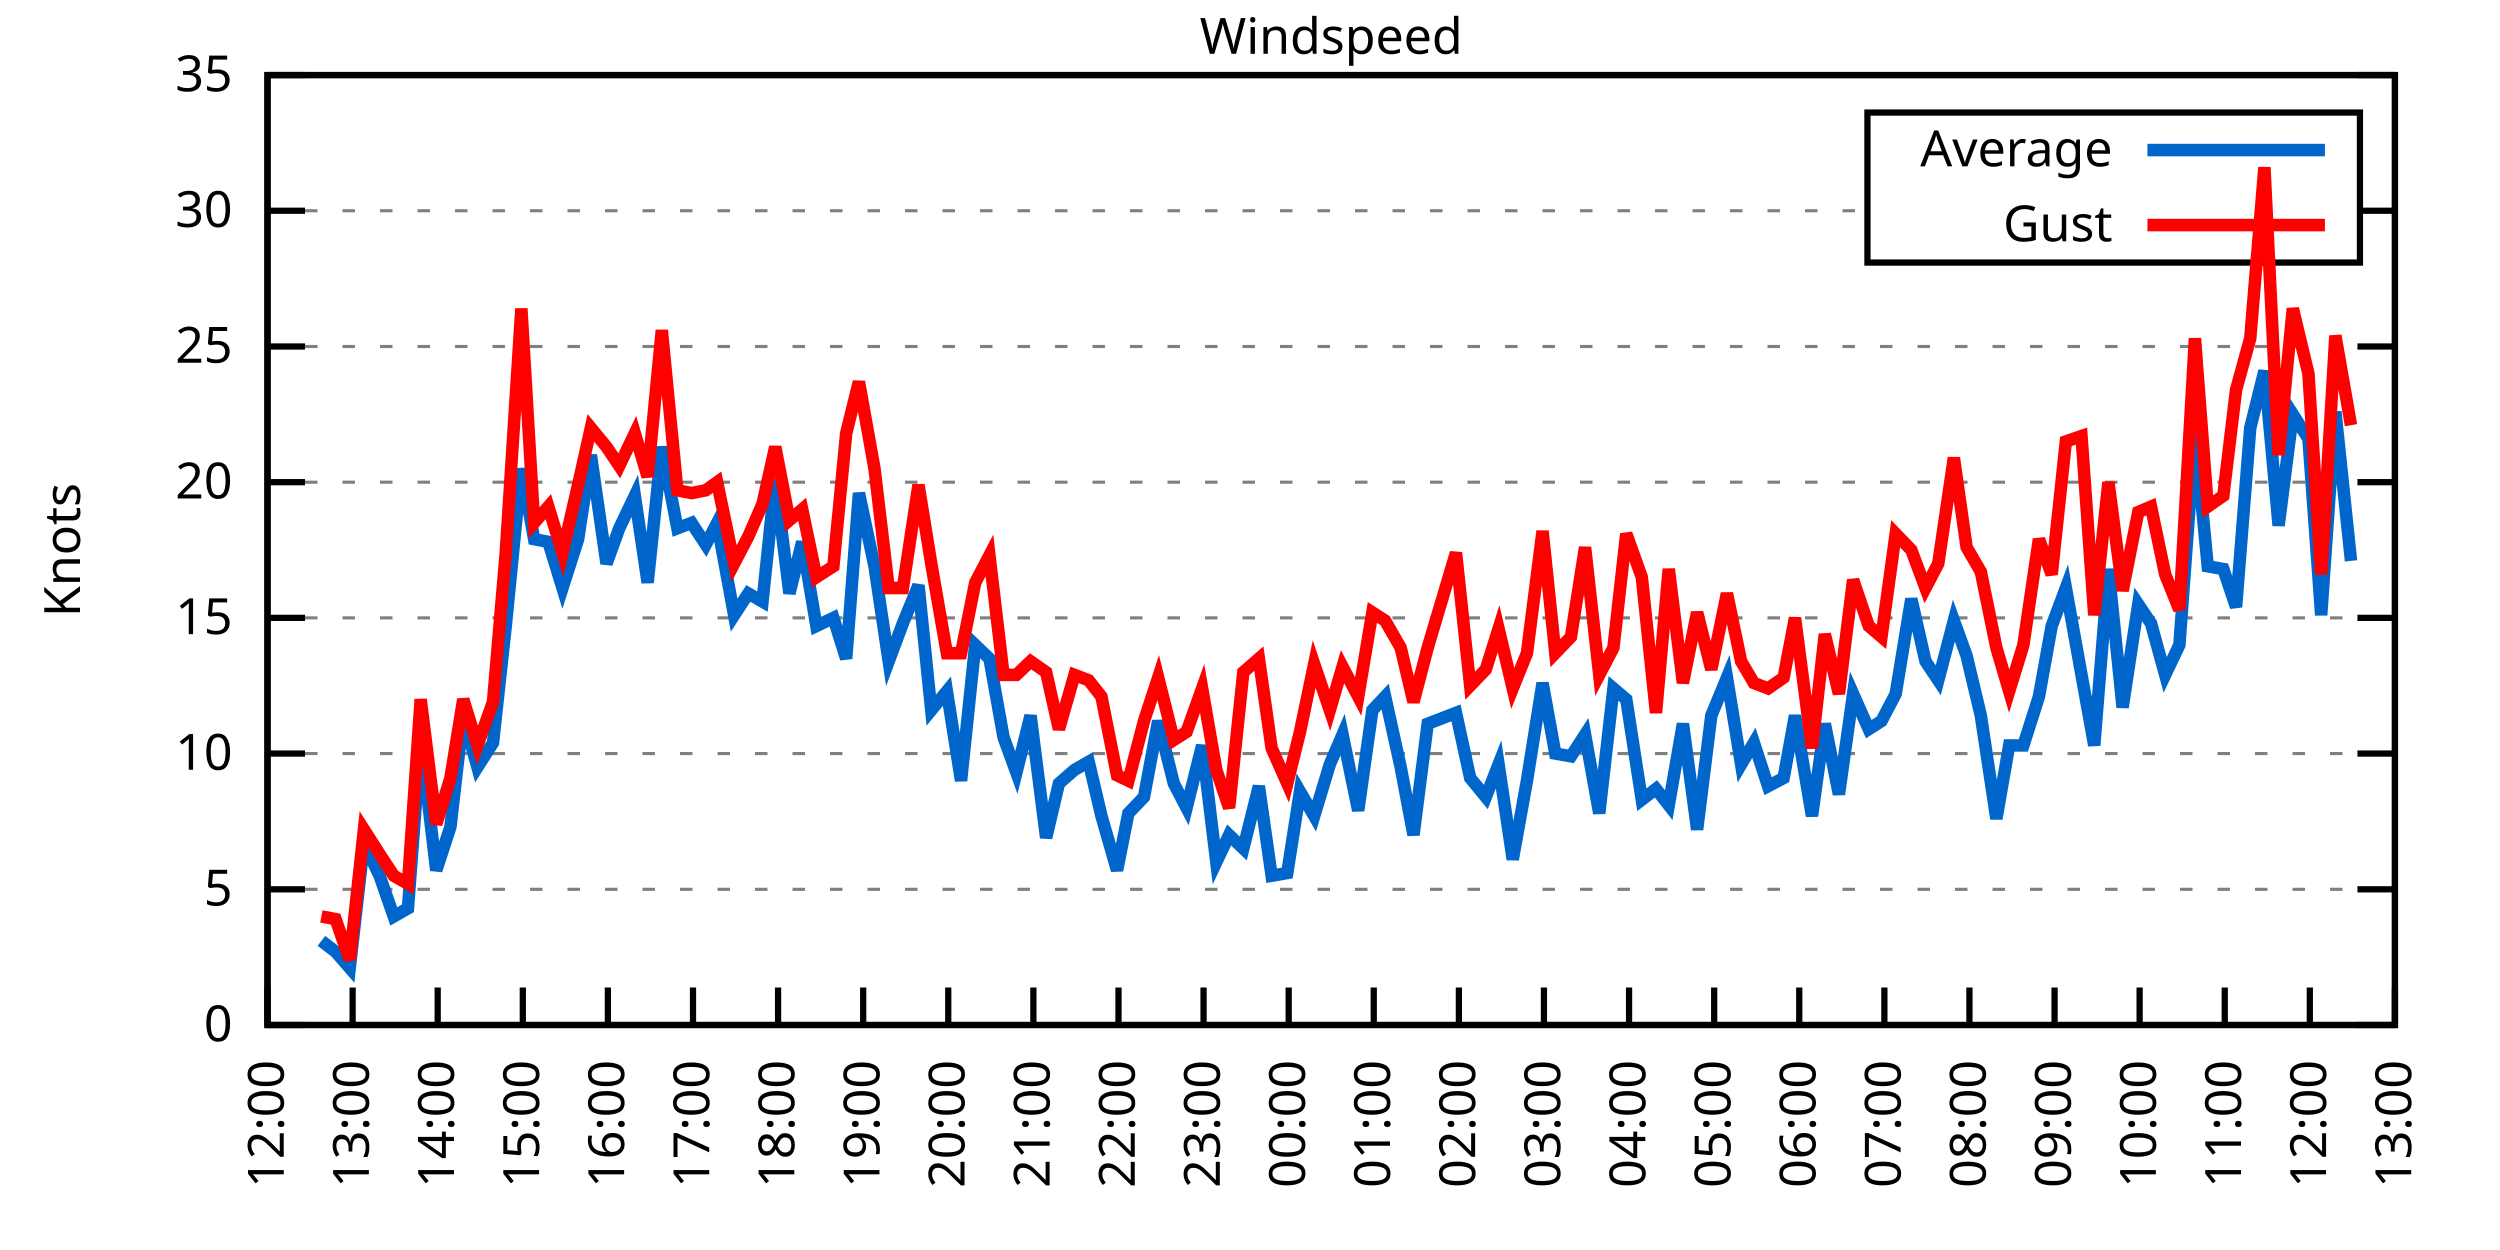
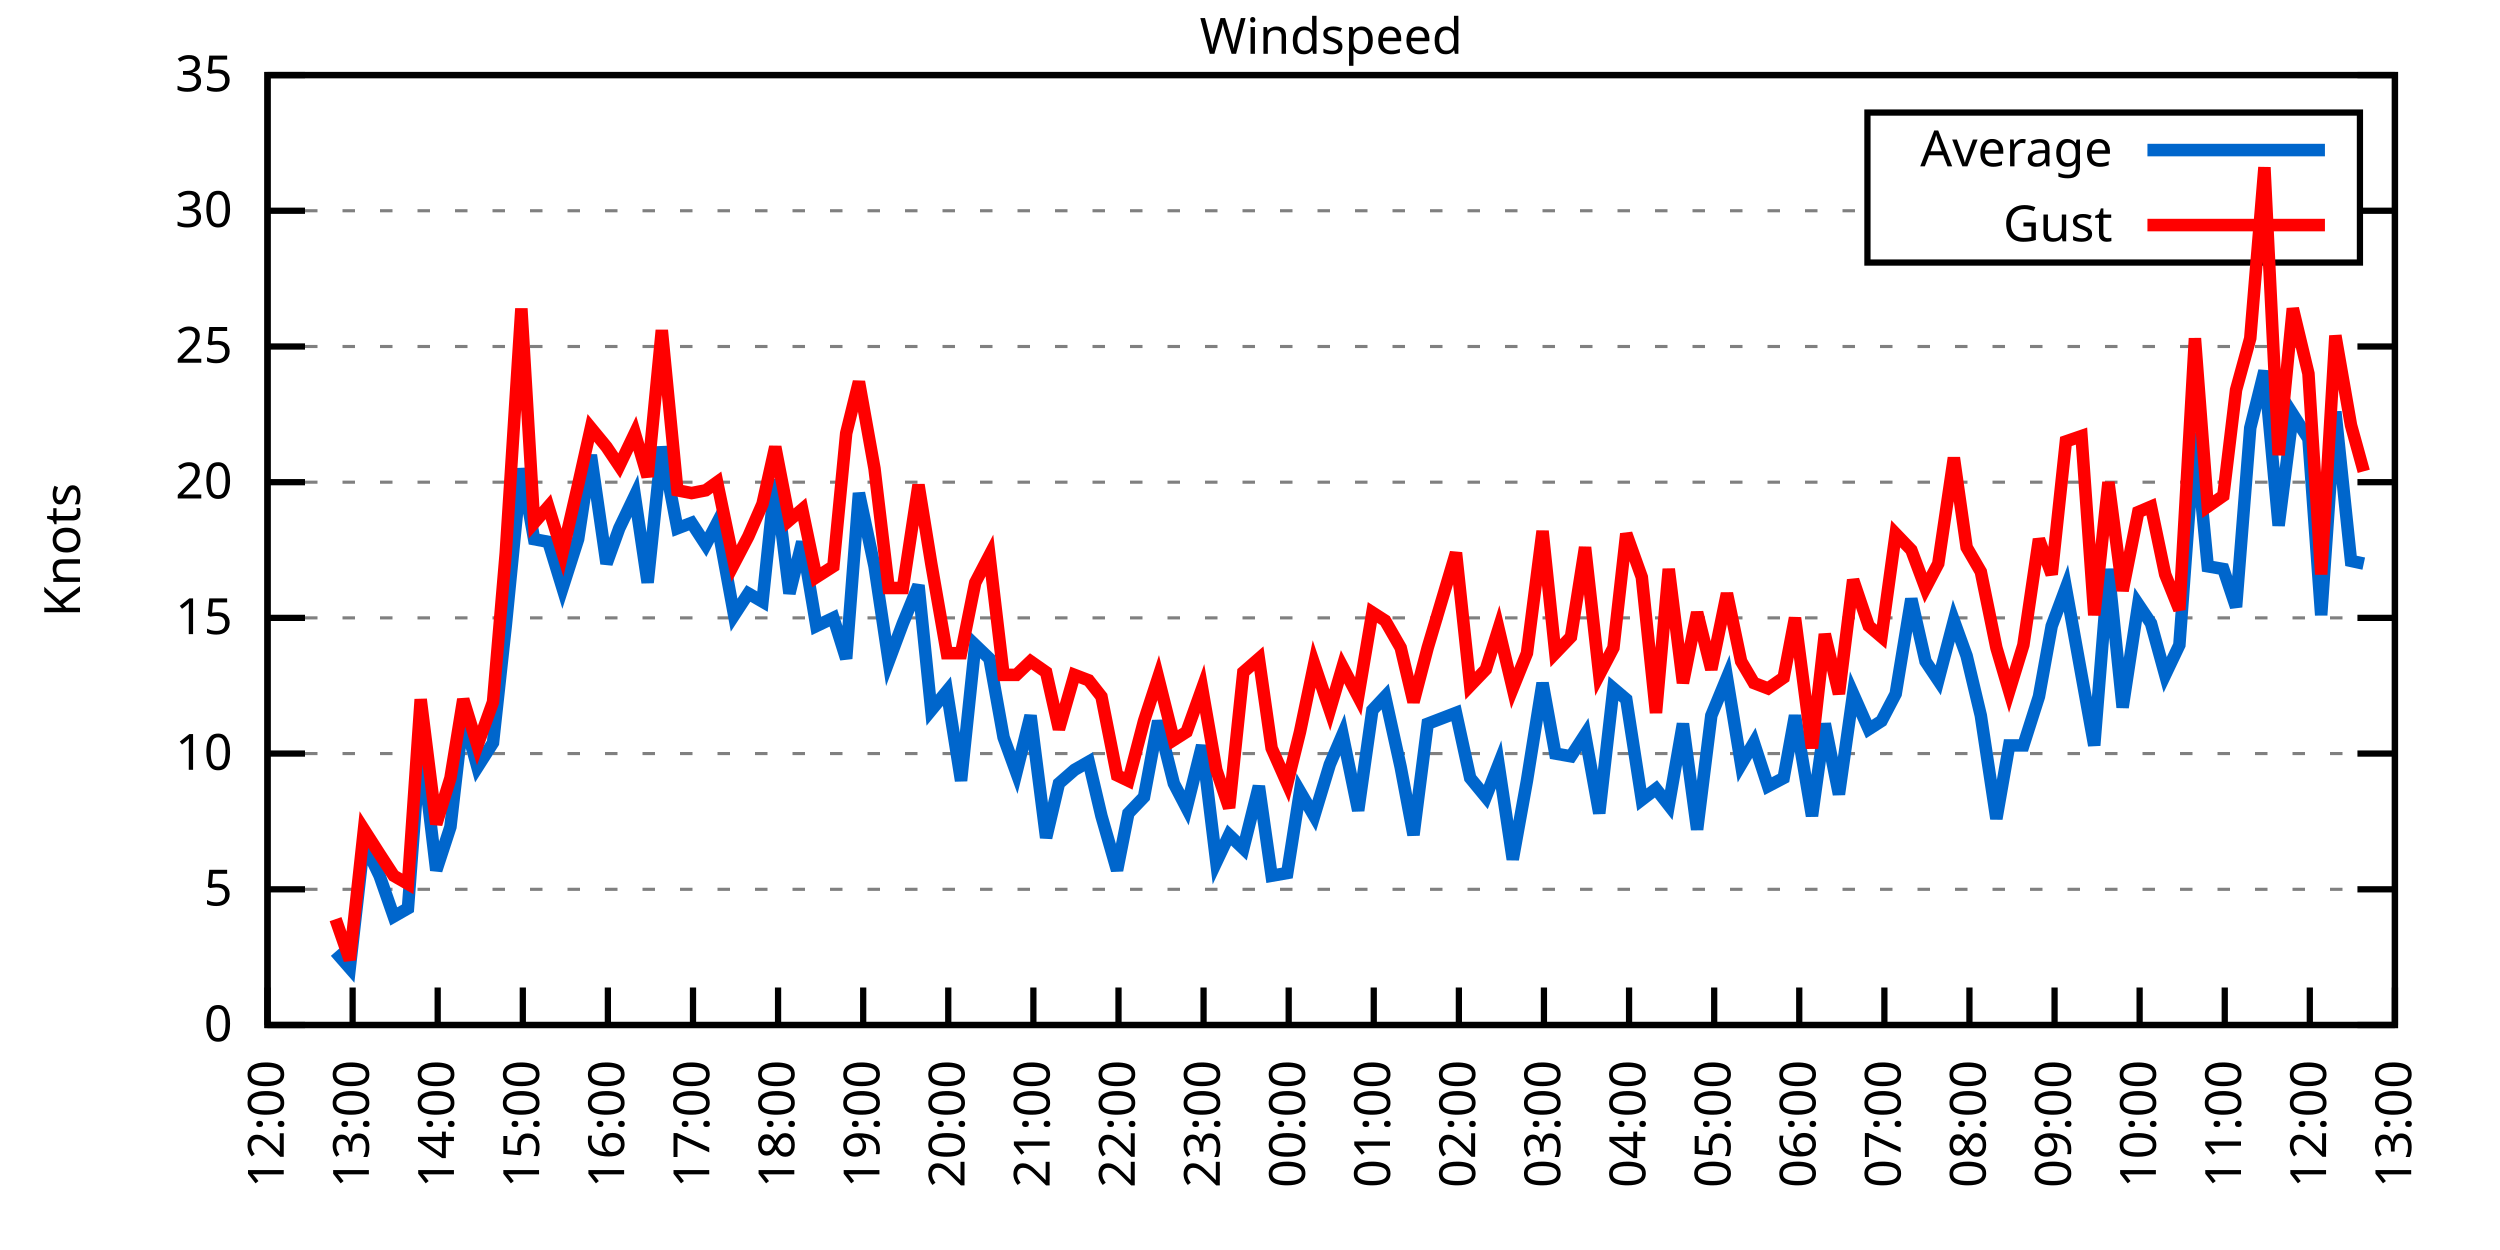
<svg xmlns="http://www.w3.org/2000/svg" xmlns:xlink="http://www.w3.org/1999/xlink" width="400" height="200" viewBox="0 0 400 200">
  <g id="gnuplot_canvas">
    <rect x="0" y="0" width="400" height="200" fill="none" />
    <defs>
      <circle id="gpDot" r="0.5" stroke-width="0.5" stroke="currentColor" />
      <path id="gpPt0" stroke-width="0.333" stroke="currentColor" d="M-1,0 h2 M0,-1 v2" />
      <path id="gpPt1" stroke-width="0.333" stroke="currentColor" d="M-1,-1 L1,1 M1,-1 L-1,1" />
      <path id="gpPt2" stroke-width="0.333" stroke="currentColor" d="M-1,0 L1,0 M0,-1 L0,1 M-1,-1 L1,1 M-1,1 L1,-1" />
      <rect id="gpPt3" stroke-width="0.333" stroke="currentColor" x="-1" y="-1" width="2" height="2" />
      <rect id="gpPt4" stroke-width="0.333" stroke="currentColor" fill="currentColor" x="-1" y="-1" width="2" height="2" />
      <circle id="gpPt5" stroke-width="0.333" stroke="currentColor" cx="0" cy="0" r="1" />
      <use xlink:href="#gpPt5" id="gpPt6" fill="currentColor" stroke="none" />
      <path id="gpPt7" stroke-width="0.333" stroke="currentColor" d="M0,-1.33 L-1.33,0.67 L1.33,0.67 z" />
      <use xlink:href="#gpPt7" id="gpPt8" fill="currentColor" stroke="none" />
      <use xlink:href="#gpPt7" id="gpPt9" stroke="currentColor" transform="rotate(180)" />
      <use xlink:href="#gpPt9" id="gpPt10" fill="currentColor" stroke="none" />
      <use xlink:href="#gpPt3" id="gpPt11" stroke="currentColor" transform="rotate(45)" />
      <use xlink:href="#gpPt11" id="gpPt12" fill="currentColor" stroke="none" />
      <path id="gpPt13" stroke-width="0.333" stroke="currentColor" d="M0,1.330 L1.265,0.411 L0.782,-1.067 L-0.782,-1.076 L-1.265,0.411 z" />
      <use xlink:href="#gpPt13" id="gpPt14" fill="currentColor" stroke="none" />
      <filter id="textbox" filterUnits="objectBoundingBox" x="0" y="0" height="1" width="1">
        <feFlood flood-color="white" flood-opacity="1" result="bgnd" />
        <feComposite in="SourceGraphic" in2="bgnd" operator="atop" />
      </filter>
      <filter id="greybox" filterUnits="objectBoundingBox" x="0" y="0" height="1" width="1">
        <feFlood flood-color="lightgrey" flood-opacity="1" result="grey" />
        <feComposite in="SourceGraphic" in2="grey" operator="atop" />
      </filter>
    </defs>
    <g fill="none" color="white" stroke="currentColor" stroke-width="1.00" stroke-linecap="butt" stroke-linejoin="miter">
</g>
    <g fill="none" color="black" stroke="currentColor" stroke-width="1.00" stroke-linecap="butt" stroke-linejoin="miter">
      <g stroke="none" shape-rendering="crispEdges">
        <polygon fill="rgb(255, 255, 255)" points="42.80,164.00 383.18,164.00 383.18,12.02 42.80,12.02 " />
      </g>
    </g>
    <g fill="none" color="black" stroke="currentColor" stroke-width="1.00" stroke-linecap="butt" stroke-linejoin="miter">
</g>
    <g fill="none" color="black" stroke="black" stroke-width="0.50" stroke-linecap="butt" stroke-linejoin="miter">
</g>
    <g fill="none" color="gray" stroke="currentColor" stroke-width="0.50" stroke-linecap="butt" stroke-linejoin="miter">
      <path stroke="gray" stroke-dasharray="2,4" class="gridline" d="M42.80,164.00 L383.19,164.00  " />
    </g>
    <g fill="none" color="gray" stroke="gray" stroke-width="1.00" stroke-linecap="butt" stroke-linejoin="miter">
</g>
    <g fill="none" color="black" stroke="currentColor" stroke-width="1.00" stroke-linecap="butt" stroke-linejoin="miter">
      <path stroke="black" d="M42.80,164.00 L48.80,164.00 M383.19,164.00 L377.19,164.00  " />
      <g transform="translate(37.20,166.60)" stroke="none" fill="black" font-family="Sans" font-size="8.00" text-anchor="end">
        <text>
          <tspan font-family="Sans"> 0</tspan>
        </text>
      </g>
    </g>
    <g fill="none" color="black" stroke="currentColor" stroke-width="1.00" stroke-linecap="butt" stroke-linejoin="miter">
</g>
    <g fill="none" color="black" stroke="black" stroke-width="0.50" stroke-linecap="butt" stroke-linejoin="miter">
</g>
    <g fill="none" color="gray" stroke="currentColor" stroke-width="0.50" stroke-linecap="butt" stroke-linejoin="miter">
      <path stroke="gray" stroke-dasharray="2,4" class="gridline" d="M42.80,142.29 L383.19,142.29  " />
    </g>
    <g fill="none" color="gray" stroke="gray" stroke-width="1.00" stroke-linecap="butt" stroke-linejoin="miter">
</g>
    <g fill="none" color="black" stroke="currentColor" stroke-width="1.00" stroke-linecap="butt" stroke-linejoin="miter">
      <path stroke="black" d="M42.80,142.29 L48.80,142.29 M383.19,142.29 L377.19,142.29  " />
      <g transform="translate(37.20,144.89)" stroke="none" fill="black" font-family="Sans" font-size="8.00" text-anchor="end">
        <text>
          <tspan font-family="Sans"> 5</tspan>
        </text>
      </g>
    </g>
    <g fill="none" color="black" stroke="currentColor" stroke-width="1.00" stroke-linecap="butt" stroke-linejoin="miter">
</g>
    <g fill="none" color="black" stroke="black" stroke-width="0.50" stroke-linecap="butt" stroke-linejoin="miter">
</g>
    <g fill="none" color="gray" stroke="currentColor" stroke-width="0.50" stroke-linecap="butt" stroke-linejoin="miter">
      <path stroke="gray" stroke-dasharray="2,4" class="gridline" d="M42.80,120.57 L383.19,120.57  " />
    </g>
    <g fill="none" color="gray" stroke="gray" stroke-width="1.00" stroke-linecap="butt" stroke-linejoin="miter">
</g>
    <g fill="none" color="black" stroke="currentColor" stroke-width="1.00" stroke-linecap="butt" stroke-linejoin="miter">
      <path stroke="black" d="M42.80,120.57 L48.80,120.57 M383.19,120.57 L377.19,120.57  " />
      <g transform="translate(37.20,123.17)" stroke="none" fill="black" font-family="Sans" font-size="8.00" text-anchor="end">
        <text>
          <tspan font-family="Sans"> 10</tspan>
        </text>
      </g>
    </g>
    <g fill="none" color="black" stroke="currentColor" stroke-width="1.00" stroke-linecap="butt" stroke-linejoin="miter">
</g>
    <g fill="none" color="black" stroke="black" stroke-width="0.50" stroke-linecap="butt" stroke-linejoin="miter">
</g>
    <g fill="none" color="gray" stroke="currentColor" stroke-width="0.50" stroke-linecap="butt" stroke-linejoin="miter">
      <path stroke="gray" stroke-dasharray="2,4" class="gridline" d="M42.80,98.86 L383.19,98.86  " />
    </g>
    <g fill="none" color="gray" stroke="gray" stroke-width="1.00" stroke-linecap="butt" stroke-linejoin="miter">
</g>
    <g fill="none" color="black" stroke="currentColor" stroke-width="1.00" stroke-linecap="butt" stroke-linejoin="miter">
      <path stroke="black" d="M42.80,98.86 L48.80,98.86 M383.19,98.86 L377.19,98.86  " />
      <g transform="translate(37.20,101.46)" stroke="none" fill="black" font-family="Sans" font-size="8.00" text-anchor="end">
        <text>
          <tspan font-family="Sans"> 15</tspan>
        </text>
      </g>
    </g>
    <g fill="none" color="black" stroke="currentColor" stroke-width="1.00" stroke-linecap="butt" stroke-linejoin="miter">
</g>
    <g fill="none" color="black" stroke="black" stroke-width="0.50" stroke-linecap="butt" stroke-linejoin="miter">
</g>
    <g fill="none" color="gray" stroke="currentColor" stroke-width="0.50" stroke-linecap="butt" stroke-linejoin="miter">
      <path stroke="gray" stroke-dasharray="2,4" class="gridline" d="M42.80,77.15 L383.19,77.15  " />
    </g>
    <g fill="none" color="gray" stroke="gray" stroke-width="1.00" stroke-linecap="butt" stroke-linejoin="miter">
</g>
    <g fill="none" color="black" stroke="currentColor" stroke-width="1.00" stroke-linecap="butt" stroke-linejoin="miter">
      <path stroke="black" d="M42.80,77.15 L48.80,77.15 M383.19,77.15 L377.19,77.15  " />
      <g transform="translate(37.20,79.75)" stroke="none" fill="black" font-family="Sans" font-size="8.00" text-anchor="end">
        <text>
          <tspan font-family="Sans"> 20</tspan>
        </text>
      </g>
    </g>
    <g fill="none" color="black" stroke="currentColor" stroke-width="1.00" stroke-linecap="butt" stroke-linejoin="miter">
</g>
    <g fill="none" color="black" stroke="black" stroke-width="0.50" stroke-linecap="butt" stroke-linejoin="miter">
</g>
    <g fill="none" color="gray" stroke="currentColor" stroke-width="0.50" stroke-linecap="butt" stroke-linejoin="miter">
      <path stroke="gray" stroke-dasharray="2,4" class="gridline" d="M42.80,55.44 L383.19,55.44  " />
    </g>
    <g fill="none" color="gray" stroke="gray" stroke-width="1.00" stroke-linecap="butt" stroke-linejoin="miter">
</g>
    <g fill="none" color="black" stroke="currentColor" stroke-width="1.00" stroke-linecap="butt" stroke-linejoin="miter">
      <path stroke="black" d="M42.80,55.44 L48.80,55.44 M383.19,55.44 L377.19,55.44  " />
      <g transform="translate(37.20,58.04)" stroke="none" fill="black" font-family="Sans" font-size="8.00" text-anchor="end">
        <text>
          <tspan font-family="Sans"> 25</tspan>
        </text>
      </g>
    </g>
    <g fill="none" color="black" stroke="currentColor" stroke-width="1.00" stroke-linecap="butt" stroke-linejoin="miter">
</g>
    <g fill="none" color="black" stroke="black" stroke-width="0.50" stroke-linecap="butt" stroke-linejoin="miter">
</g>
    <g fill="none" color="gray" stroke="currentColor" stroke-width="0.50" stroke-linecap="butt" stroke-linejoin="miter">
      <path stroke="gray" stroke-dasharray="2,4" class="gridline" d="M42.80,33.72 L298.79,33.72 M377.59,33.72 L383.19,33.72  " />
    </g>
    <g fill="none" color="gray" stroke="gray" stroke-width="1.00" stroke-linecap="butt" stroke-linejoin="miter">
</g>
    <g fill="none" color="black" stroke="currentColor" stroke-width="1.00" stroke-linecap="butt" stroke-linejoin="miter">
      <path stroke="black" d="M42.80,33.72 L48.80,33.72 M383.19,33.72 L377.19,33.72  " />
      <g transform="translate(37.20,36.32)" stroke="none" fill="black" font-family="Sans" font-size="8.00" text-anchor="end">
        <text>
          <tspan font-family="Sans"> 30</tspan>
        </text>
      </g>
    </g>
    <g fill="none" color="black" stroke="currentColor" stroke-width="1.00" stroke-linecap="butt" stroke-linejoin="miter">
</g>
    <g fill="none" color="black" stroke="black" stroke-width="0.50" stroke-linecap="butt" stroke-linejoin="miter">
</g>
    <g fill="none" color="gray" stroke="currentColor" stroke-width="0.50" stroke-linecap="butt" stroke-linejoin="miter">
      <path stroke="gray" stroke-dasharray="2,4" class="gridline" d="M42.80,12.01 L383.19,12.01  " />
    </g>
    <g fill="none" color="gray" stroke="gray" stroke-width="1.00" stroke-linecap="butt" stroke-linejoin="miter">
</g>
    <g fill="none" color="black" stroke="currentColor" stroke-width="1.00" stroke-linecap="butt" stroke-linejoin="miter">
      <path stroke="black" d="M42.80,12.01 L48.80,12.01 M383.19,12.01 L377.19,12.01  " />
      <g transform="translate(37.20,14.61)" stroke="none" fill="black" font-family="Sans" font-size="8.00" text-anchor="end">
        <text>
          <tspan font-family="Sans"> 35</tspan>
        </text>
      </g>
    </g>
    <g fill="none" color="black" stroke="currentColor" stroke-width="1.00" stroke-linecap="butt" stroke-linejoin="miter">
      <path stroke="black" d="M42.80,164.00 L42.80,158.00  " />
      <g transform="translate(45.40,169.60) rotate(270.00)" stroke="none" fill="black" font-family="Sans" font-size="8.00" text-anchor="end">
        <text>
          <tspan font-family="Sans">12:00</tspan>
        </text>
      </g>
    </g>
    <g fill="none" color="black" stroke="currentColor" stroke-width="1.00" stroke-linecap="butt" stroke-linejoin="miter">
      <path stroke="black" d="M56.42,164.00 L56.42,158.00  " />
      <g transform="translate(59.02,169.60) rotate(270.00)" stroke="none" fill="black" font-family="Sans" font-size="8.00" text-anchor="end">
        <text>
          <tspan font-family="Sans">13:00</tspan>
        </text>
      </g>
    </g>
    <g fill="none" color="black" stroke="currentColor" stroke-width="1.00" stroke-linecap="butt" stroke-linejoin="miter">
      <path stroke="black" d="M70.03,164.00 L70.03,158.00  " />
      <g transform="translate(72.63,169.60) rotate(270.00)" stroke="none" fill="black" font-family="Sans" font-size="8.00" text-anchor="end">
        <text>
          <tspan font-family="Sans">14:00</tspan>
        </text>
      </g>
    </g>
    <g fill="none" color="black" stroke="currentColor" stroke-width="1.00" stroke-linecap="butt" stroke-linejoin="miter">
      <path stroke="black" d="M83.65,164.00 L83.65,158.00  " />
      <g transform="translate(86.25,169.60) rotate(270.00)" stroke="none" fill="black" font-family="Sans" font-size="8.00" text-anchor="end">
        <text>
          <tspan font-family="Sans">15:00</tspan>
        </text>
      </g>
    </g>
    <g fill="none" color="black" stroke="currentColor" stroke-width="1.00" stroke-linecap="butt" stroke-linejoin="miter">
      <path stroke="black" d="M97.26,164.00 L97.26,158.00  " />
      <g transform="translate(99.86,169.60) rotate(270.00)" stroke="none" fill="black" font-family="Sans" font-size="8.00" text-anchor="end">
        <text>
          <tspan font-family="Sans">16:00</tspan>
        </text>
      </g>
    </g>
    <g fill="none" color="black" stroke="currentColor" stroke-width="1.00" stroke-linecap="butt" stroke-linejoin="miter">
      <path stroke="black" d="M110.88,164.00 L110.88,158.00  " />
      <g transform="translate(113.48,169.60) rotate(270.00)" stroke="none" fill="black" font-family="Sans" font-size="8.00" text-anchor="end">
        <text>
          <tspan font-family="Sans">17:00</tspan>
        </text>
      </g>
    </g>
    <g fill="none" color="black" stroke="currentColor" stroke-width="1.00" stroke-linecap="butt" stroke-linejoin="miter">
      <path stroke="black" d="M124.49,164.00 L124.49,158.00  " />
      <g transform="translate(127.09,169.60) rotate(270.00)" stroke="none" fill="black" font-family="Sans" font-size="8.00" text-anchor="end">
        <text>
          <tspan font-family="Sans">18:00</tspan>
        </text>
      </g>
    </g>
    <g fill="none" color="black" stroke="currentColor" stroke-width="1.00" stroke-linecap="butt" stroke-linejoin="miter">
      <path stroke="black" d="M138.11,164.00 L138.11,158.00  " />
      <g transform="translate(140.71,169.60) rotate(270.00)" stroke="none" fill="black" font-family="Sans" font-size="8.00" text-anchor="end">
        <text>
          <tspan font-family="Sans">19:00</tspan>
        </text>
      </g>
    </g>
    <g fill="none" color="black" stroke="currentColor" stroke-width="1.00" stroke-linecap="butt" stroke-linejoin="miter">
      <path stroke="black" d="M151.72,164.00 L151.72,158.00  " />
      <g transform="translate(154.32,169.60) rotate(270.00)" stroke="none" fill="black" font-family="Sans" font-size="8.00" text-anchor="end">
        <text>
          <tspan font-family="Sans">20:00</tspan>
        </text>
      </g>
    </g>
    <g fill="none" color="black" stroke="currentColor" stroke-width="1.00" stroke-linecap="butt" stroke-linejoin="miter">
      <path stroke="black" d="M165.34,164.00 L165.34,158.00  " />
      <g transform="translate(167.94,169.60) rotate(270.00)" stroke="none" fill="black" font-family="Sans" font-size="8.00" text-anchor="end">
        <text>
          <tspan font-family="Sans">21:00</tspan>
        </text>
      </g>
    </g>
    <g fill="none" color="black" stroke="currentColor" stroke-width="1.00" stroke-linecap="butt" stroke-linejoin="miter">
      <path stroke="black" d="M178.96,164.00 L178.96,158.00  " />
      <g transform="translate(181.56,169.60) rotate(270.00)" stroke="none" fill="black" font-family="Sans" font-size="8.00" text-anchor="end">
        <text>
          <tspan font-family="Sans">22:00</tspan>
        </text>
      </g>
    </g>
    <g fill="none" color="black" stroke="currentColor" stroke-width="1.00" stroke-linecap="butt" stroke-linejoin="miter">
      <path stroke="black" d="M192.57,164.00 L192.57,158.00  " />
      <g transform="translate(195.17,169.60) rotate(270.00)" stroke="none" fill="black" font-family="Sans" font-size="8.00" text-anchor="end">
        <text>
          <tspan font-family="Sans">23:00</tspan>
        </text>
      </g>
    </g>
    <g fill="none" color="black" stroke="currentColor" stroke-width="1.00" stroke-linecap="butt" stroke-linejoin="miter">
      <path stroke="black" d="M206.19,164.00 L206.19,158.00  " />
      <g transform="translate(208.79,169.60) rotate(270.00)" stroke="none" fill="black" font-family="Sans" font-size="8.00" text-anchor="end">
        <text>
          <tspan font-family="Sans">00:00</tspan>
        </text>
      </g>
    </g>
    <g fill="none" color="black" stroke="currentColor" stroke-width="1.00" stroke-linecap="butt" stroke-linejoin="miter">
      <path stroke="black" d="M219.80,164.00 L219.80,158.00  " />
      <g transform="translate(222.40,169.60) rotate(270.00)" stroke="none" fill="black" font-family="Sans" font-size="8.00" text-anchor="end">
        <text>
          <tspan font-family="Sans">01:00</tspan>
        </text>
      </g>
    </g>
    <g fill="none" color="black" stroke="currentColor" stroke-width="1.00" stroke-linecap="butt" stroke-linejoin="miter">
      <path stroke="black" d="M233.42,164.00 L233.42,158.00  " />
      <g transform="translate(236.02,169.60) rotate(270.00)" stroke="none" fill="black" font-family="Sans" font-size="8.00" text-anchor="end">
        <text>
          <tspan font-family="Sans">02:00</tspan>
        </text>
      </g>
    </g>
    <g fill="none" color="black" stroke="currentColor" stroke-width="1.00" stroke-linecap="butt" stroke-linejoin="miter">
      <path stroke="black" d="M247.03,164.00 L247.03,158.00  " />
      <g transform="translate(249.63,169.60) rotate(270.00)" stroke="none" fill="black" font-family="Sans" font-size="8.00" text-anchor="end">
        <text>
          <tspan font-family="Sans">03:00</tspan>
        </text>
      </g>
    </g>
    <g fill="none" color="black" stroke="currentColor" stroke-width="1.00" stroke-linecap="butt" stroke-linejoin="miter">
      <path stroke="black" d="M260.65,164.00 L260.65,158.00  " />
      <g transform="translate(263.25,169.60) rotate(270.00)" stroke="none" fill="black" font-family="Sans" font-size="8.00" text-anchor="end">
        <text>
          <tspan font-family="Sans">04:00</tspan>
        </text>
      </g>
    </g>
    <g fill="none" color="black" stroke="currentColor" stroke-width="1.00" stroke-linecap="butt" stroke-linejoin="miter">
      <path stroke="black" d="M274.27,164.00 L274.27,158.00  " />
      <g transform="translate(276.87,169.60) rotate(270.00)" stroke="none" fill="black" font-family="Sans" font-size="8.00" text-anchor="end">
        <text>
          <tspan font-family="Sans">05:00</tspan>
        </text>
      </g>
    </g>
    <g fill="none" color="black" stroke="currentColor" stroke-width="1.00" stroke-linecap="butt" stroke-linejoin="miter">
      <path stroke="black" d="M287.88,164.00 L287.88,158.00  " />
      <g transform="translate(290.48,169.60) rotate(270.00)" stroke="none" fill="black" font-family="Sans" font-size="8.00" text-anchor="end">
        <text>
          <tspan font-family="Sans">06:00</tspan>
        </text>
      </g>
    </g>
    <g fill="none" color="black" stroke="currentColor" stroke-width="1.00" stroke-linecap="butt" stroke-linejoin="miter">
      <path stroke="black" d="M301.50,164.00 L301.50,158.00  " />
      <g transform="translate(304.10,169.60) rotate(270.00)" stroke="none" fill="black" font-family="Sans" font-size="8.00" text-anchor="end">
        <text>
          <tspan font-family="Sans">07:00</tspan>
        </text>
      </g>
    </g>
    <g fill="none" color="black" stroke="currentColor" stroke-width="1.00" stroke-linecap="butt" stroke-linejoin="miter">
      <path stroke="black" d="M315.11,164.00 L315.11,158.00  " />
      <g transform="translate(317.71,169.60) rotate(270.00)" stroke="none" fill="black" font-family="Sans" font-size="8.00" text-anchor="end">
        <text>
          <tspan font-family="Sans">08:00</tspan>
        </text>
      </g>
    </g>
    <g fill="none" color="black" stroke="currentColor" stroke-width="1.00" stroke-linecap="butt" stroke-linejoin="miter">
      <path stroke="black" d="M328.73,164.00 L328.73,158.00  " />
      <g transform="translate(331.33,169.60) rotate(270.00)" stroke="none" fill="black" font-family="Sans" font-size="8.00" text-anchor="end">
        <text>
          <tspan font-family="Sans">09:00</tspan>
        </text>
      </g>
    </g>
    <g fill="none" color="black" stroke="currentColor" stroke-width="1.00" stroke-linecap="butt" stroke-linejoin="miter">
      <path stroke="black" d="M342.34,164.00 L342.34,158.00  " />
      <g transform="translate(344.94,169.60) rotate(270.00)" stroke="none" fill="black" font-family="Sans" font-size="8.00" text-anchor="end">
        <text>
          <tspan font-family="Sans">10:00</tspan>
        </text>
      </g>
    </g>
    <g fill="none" color="black" stroke="currentColor" stroke-width="1.00" stroke-linecap="butt" stroke-linejoin="miter">
      <path stroke="black" d="M355.96,164.00 L355.96,158.00  " />
      <g transform="translate(358.56,169.60) rotate(270.00)" stroke="none" fill="black" font-family="Sans" font-size="8.00" text-anchor="end">
        <text>
          <tspan font-family="Sans">11:00</tspan>
        </text>
      </g>
    </g>
    <g fill="none" color="black" stroke="currentColor" stroke-width="1.00" stroke-linecap="butt" stroke-linejoin="miter">
      <path stroke="black" d="M369.57,164.00 L369.57,158.00  " />
      <g transform="translate(372.17,169.60) rotate(270.00)" stroke="none" fill="black" font-family="Sans" font-size="8.00" text-anchor="end">
        <text>
          <tspan font-family="Sans">12:00</tspan>
        </text>
      </g>
    </g>
    <g fill="none" color="black" stroke="currentColor" stroke-width="1.00" stroke-linecap="butt" stroke-linejoin="miter">
      <path stroke="black" d="M383.19,164.00 L383.19,158.00  " />
      <g transform="translate(385.79,169.60) rotate(270.00)" stroke="none" fill="black" font-family="Sans" font-size="8.00" text-anchor="end">
        <text>
          <tspan font-family="Sans">13:00</tspan>
        </text>
      </g>
    </g>
    <g fill="none" color="black" stroke="currentColor" stroke-width="1.00" stroke-linecap="butt" stroke-linejoin="miter">
</g>
    <g fill="none" color="black" stroke="currentColor" stroke-width="1.00" stroke-linecap="butt" stroke-linejoin="miter">
      <path stroke="black" d="M42.80,12.01 L42.80,164.00 L383.19,164.00 L383.19,12.01 L42.80,12.01 Z  " />
    </g>
    <g fill="none" color="black" stroke="currentColor" stroke-width="1.00" stroke-linecap="butt" stroke-linejoin="miter">
</g>
    <g fill="none" color="black" stroke="currentColor" stroke-width="1.00" stroke-linecap="butt" stroke-linejoin="miter">
      <path stroke="black" d="M298.79,42.01 L298.79,18.01 L377.59,18.01 L377.59,42.01 L298.79,42.01 Z  " />
    </g>
    <g id="Windspeed_plot_1">
      <g fill="none" color="white" stroke="black" stroke-width="2.00" stroke-linecap="butt" stroke-linejoin="miter">
</g>
      <g fill="none" color="black" stroke="currentColor" stroke-width="2.00" stroke-linecap="butt" stroke-linejoin="miter">
        <g transform="translate(337.99,26.61)" stroke="none" fill="black" font-family="Sans" font-size="8.00" text-anchor="end">
          <text>
            <tspan font-family="Sans">Average</tspan>
          </text>
        </g>
      </g>
      <g fill="none" color="black" stroke="currentColor" stroke-width="2.00" stroke-linecap="butt" stroke-linejoin="miter">
-         <path stroke="rgb(  0, 102, 204)" d="M343.59,24.01 L371.99,24.01 M51.42,150.54 L53.69,152.28 L55.96,154.88 L58.23,134.90 L60.73,140.12 L63.00,146.63   L65.27,145.33 L67.31,118.40 L69.80,139.25 L72.07,132.30 L74.12,114.49 L76.39,122.75 L78.88,118.84 L80.92,100.16   L83.42,74.98 L85.46,86.27 L87.73,86.70 L90.00,94.08 L92.50,86.27 L94.54,72.81 L97.04,90.18 L99.08,84.53   L101.57,79.32 L103.62,93.22 L105.89,71.50 L108.38,84.53 L110.65,83.66 L112.92,87.14 L114.74,83.66 L117.46,98.43   L119.73,94.95 L122.00,96.26 L124.04,76.71 L126.31,94.95 L128.35,86.70 L130.62,100.16 L133.34,98.86 L135.39,105.38   L137.43,78.89 L139.92,90.61 L142.19,105.81 L144.46,99.73 L146.96,93.65 L149.00,113.63 L151.50,110.59 L153.77,124.92   L156.04,103.20 L158.31,105.38 L160.57,117.97 L162.62,123.61 L164.89,114.49 L167.38,134.04 L169.43,125.35 L171.92,123.18   L174.19,121.88 L176.23,130.56 L178.73,139.25 L180.54,130.13 L183.04,127.52 L185.31,115.36 L187.81,125.35 L189.85,129.26   L192.34,119.27 L194.61,137.94 L196.66,133.60 L198.93,135.77 L201.42,125.79 L203.46,140.12 L205.96,139.68 L208.00,126.65   L210.27,130.56 L212.77,122.31 L214.81,117.53 L217.31,129.69 L219.58,113.63 L221.62,111.45 L224.11,122.75 L226.16,133.60   L228.43,115.80 L232.96,114.06 L235.23,124.48 L237.73,127.52 L239.77,122.31 L242.04,137.51 L244.31,124.92 L246.81,109.28   L248.85,120.57 L251.35,121.01 L253.61,117.53 L255.88,130.13 L258.15,110.15 L260.20,111.89 L262.69,127.96 L264.96,126.22   L267.00,128.83 L269.27,115.80 L271.54,132.73 L273.81,114.49 L276.31,108.42 L278.58,122.31 L280.62,118.84 L282.89,125.79   L285.38,124.48 L287.20,114.49 L289.92,130.56 L291.97,115.80 L294.23,127.09 L296.50,111.02 L299.00,116.67 L301.04,115.36   L303.31,111.02 L305.81,95.82 L308.08,105.81 L310.12,108.85 L312.62,99.30 L314.66,104.94 L316.93,114.49 L319.42,131.00   L321.47,119.27 L323.74,119.27 L326.23,111.45 L328.27,100.16 L330.54,94.08 L333.04,107.98 L335.08,119.27 L337.35,91.04   L339.62,113.19 L342.12,96.69 L344.16,99.73 L346.43,107.98 L348.70,103.20 L351.19,69.33 L353.24,90.61 L355.73,91.04   L357.77,97.12 L360.04,68.46 L362.31,59.34 L364.58,84.10 L366.85,66.29 L369.35,70.20 L371.39,98.43 L373.66,65.86   L376.16,89.74  " />
+         <path stroke="rgb(  0, 102, 204)" d="M343.59,24.01 L371.99,24.01 M53.69,152.28 L55.96,154.88 L58.23,134.90 L60.73,140.12 L63.00,146.63 L65.27,145.33   L67.31,118.40 L69.80,139.25 L72.07,132.30 L74.12,114.49 L76.39,122.75 L78.88,118.84 L80.92,100.16 L83.42,74.98   L85.46,86.27 L87.73,86.70 L90.00,94.08 L92.50,86.27 L94.54,72.81 L97.04,90.18 L99.08,84.53 L101.57,79.32   L103.62,93.22 L105.89,71.50 L108.38,84.53 L110.65,83.66 L112.92,87.14 L114.74,83.66 L117.46,98.43 L119.73,94.95   L122.00,96.26 L124.04,76.71 L126.31,94.95 L128.35,86.70 L130.62,100.16 L133.34,98.86 L135.39,105.38 L137.43,78.89   L139.92,90.61 L142.19,105.81 L144.46,99.73 L146.96,93.65 L149.00,113.63 L151.50,110.59 L153.77,124.92 L156.04,103.20   L158.31,105.38 L160.57,117.97 L162.62,123.61 L164.89,114.49 L167.38,134.04 L169.43,125.35 L171.92,123.18 L174.19,121.88   L176.23,130.56 L178.73,139.25 L180.54,130.13 L183.04,127.52 L185.31,115.36 L187.81,125.35 L189.85,129.26 L192.34,119.27   L194.61,137.94 L196.66,133.60 L198.93,135.77 L201.42,125.79 L203.46,140.12 L205.96,139.68 L208.00,126.65 L210.27,130.56   L212.77,122.31 L214.81,117.53 L217.31,129.69 L219.58,113.63 L221.62,111.45 L224.11,122.75 L226.16,133.60 L228.43,115.80   L232.96,114.06 L235.23,124.48 L237.73,127.52 L239.77,122.31 L242.04,137.51 L244.31,124.92 L246.81,109.28 L248.85,120.57   L251.35,121.01 L253.61,117.53 L255.88,130.13 L258.15,110.15 L260.20,111.89 L262.69,127.96 L264.96,126.22 L267.00,128.83   L269.27,115.80 L271.54,132.73 L273.81,114.49 L276.31,108.42 L278.58,122.31 L280.62,118.84 L282.89,125.79 L285.38,124.48   L287.20,114.49 L289.92,130.56 L291.97,115.80 L294.23,127.09 L296.50,111.02 L299.00,116.67 L301.04,115.36 L303.31,111.02   L305.81,95.82 L308.08,105.81 L310.12,108.85 L312.62,99.30 L314.66,104.94 L316.93,114.49 L319.42,131.00 L321.47,119.27   L323.74,119.27 L326.23,111.45 L328.27,100.16 L330.54,94.08 L333.04,107.98 L335.08,119.27 L337.35,91.04 L339.62,113.19   L342.12,96.69 L344.16,99.73 L346.43,107.98 L348.70,103.20 L351.19,69.33 L353.24,90.61 L355.73,91.04 L357.77,97.12   L360.04,68.46 L362.31,59.34 L364.58,84.10 L366.85,66.29 L369.35,70.20 L371.39,98.43 L373.66,65.86 L376.16,89.74   L378.20,90.18  " />
      </g>
    </g>
    <g id="Windspeed_plot_2">
      <g fill="none" color="black" stroke="currentColor" stroke-width="2.00" stroke-linecap="butt" stroke-linejoin="miter">
        <g transform="translate(337.99,38.61)" stroke="none" fill="black" font-family="Sans" font-size="8.00" text-anchor="end">
          <text>
            <tspan font-family="Sans">Gust</tspan>
          </text>
        </g>
      </g>
      <g fill="none" color="black" stroke="currentColor" stroke-width="2.00" stroke-linecap="butt" stroke-linejoin="miter">
-         <path stroke="rgb(255,   0,   0)" d="M343.59,36.01 L371.99,36.01 M51.42,146.63 L53.69,147.06 L55.96,153.58 L58.23,132.73 L60.73,136.64 L63.00,140.12   L65.27,141.42 L67.31,111.89 L69.80,131.86 L72.07,124.48 L74.12,111.89 L76.39,119.27 L78.88,112.32 L80.92,88.44   L83.42,49.36 L85.46,83.66 L87.73,81.06 L90.00,88.44 L92.50,77.58 L94.54,68.46 L97.04,71.50 L99.08,74.54   L101.57,69.33 L103.62,76.28 L105.89,52.83 L108.38,78.45 L110.65,78.89 L112.92,78.45 L114.74,77.15 L117.46,90.18   L119.73,85.83 L122.00,80.62 L124.04,71.50 L126.31,83.23 L128.35,81.49 L130.62,92.35 L133.34,90.61 L135.39,69.33   L137.43,61.08 L139.92,74.98 L142.19,94.08 L144.46,94.08 L146.96,77.58 L149.00,90.18 L151.50,104.51 L153.77,104.51   L156.04,93.22 L158.31,88.87 L160.57,107.98 L162.62,107.98 L164.89,105.81 L167.38,107.55 L169.43,116.67 L171.92,107.98   L174.19,108.85 L176.23,111.45 L178.73,124.05 L180.54,124.92 L183.04,115.36 L185.31,108.42 L187.81,118.40 L189.85,117.10   L192.34,110.15 L194.61,123.18 L196.66,129.26 L198.93,107.55 L201.42,105.38 L203.46,119.71 L205.96,125.35 L208.00,117.10   L210.27,106.24 L212.77,113.63 L214.81,106.68 L217.31,111.45 L219.58,97.99 L221.62,99.30 L224.11,103.64 L226.16,112.32   L228.43,103.64 L232.96,88.44 L235.23,109.72 L237.73,107.11 L239.77,100.60 L242.04,110.15 L244.31,104.51 L246.81,84.97   L248.85,104.51 L251.35,101.90 L253.61,87.57 L255.88,107.98 L258.15,103.64 L260.20,85.40 L262.69,92.35 L264.96,114.06   L267.00,91.04 L269.27,109.28 L271.54,97.99 L273.81,107.11 L276.31,94.95 L278.58,105.81 L280.62,109.28 L282.89,110.15   L285.38,108.42 L287.20,98.86 L289.92,119.71 L291.97,101.47 L294.23,111.02 L296.50,92.78 L299.00,100.16 L301.04,101.90   L303.31,85.40 L305.81,88.00 L308.08,94.08 L310.12,90.18 L312.62,73.24 L314.66,87.57 L316.93,91.48 L319.42,103.64   L321.47,110.59 L323.74,103.20 L326.23,86.27 L328.27,91.91 L330.54,70.63 L333.04,69.77 L335.08,98.43 L337.35,77.15   L339.62,94.52 L342.12,81.93 L344.16,81.06 L346.43,91.91 L348.70,97.56 L351.19,54.13 L353.24,81.06 L355.73,79.32   L357.77,62.38 L360.04,54.13 L362.31,26.77 L364.58,72.81 L366.85,49.36 L369.35,59.78 L371.39,91.91 L373.66,53.70   L376.16,68.03  " />
+         <path stroke="rgb(255,   0,   0)" d="M343.59,36.01 L371.99,36.01 M53.69,147.06 L55.96,153.58 L58.23,132.73 L60.73,136.64 L63.00,140.12 L65.27,141.42   L67.31,111.89 L69.80,131.86 L72.07,124.48 L74.12,111.89 L76.39,119.27 L78.88,112.32 L80.92,88.44 L83.42,49.36   L85.46,83.66 L87.73,81.06 L90.00,88.44 L92.50,77.58 L94.54,68.46 L97.04,71.50 L99.08,74.54 L101.57,69.33   L103.62,76.28 L105.89,52.83 L108.38,78.45 L110.65,78.89 L112.92,78.45 L114.74,77.15 L117.46,90.18 L119.73,85.83   L122.00,80.62 L124.04,71.50 L126.31,83.23 L128.35,81.49 L130.62,92.35 L133.34,90.61 L135.39,69.33 L137.43,61.08   L139.92,74.98 L142.19,94.08 L144.46,94.08 L146.96,77.58 L149.00,90.18 L151.50,104.51 L153.77,104.51 L156.04,93.22   L158.31,88.87 L160.57,107.98 L162.62,107.98 L164.89,105.81 L167.38,107.55 L169.43,116.67 L171.92,107.98 L174.19,108.85   L176.23,111.45 L178.73,124.05 L180.54,124.92 L183.04,115.36 L185.31,108.42 L187.81,118.40 L189.85,117.10 L192.34,110.15   L194.61,123.18 L196.66,129.26 L198.93,107.55 L201.42,105.38 L203.46,119.71 L205.96,125.35 L208.00,117.10 L210.27,106.24   L212.77,113.63 L214.81,106.68 L217.31,111.45 L219.58,97.99 L221.62,99.30 L224.11,103.64 L226.16,112.32 L228.43,103.64   L232.96,88.44 L235.23,109.72 L237.73,107.11 L239.77,100.60 L242.04,110.15 L244.31,104.51 L246.81,84.97 L248.85,104.51   L251.35,101.90 L253.61,87.57 L255.88,107.98 L258.15,103.64 L260.20,85.40 L262.69,92.35 L264.96,114.06 L267.00,91.04   L269.27,109.28 L271.54,97.99 L273.81,107.11 L276.31,94.95 L278.58,105.81 L280.62,109.28 L282.89,110.15 L285.38,108.42   L287.20,98.86 L289.92,119.71 L291.97,101.47 L294.23,111.02 L296.50,92.78 L299.00,100.16 L301.04,101.90 L303.31,85.40   L305.81,88.00 L308.08,94.08 L310.12,90.18 L312.62,73.24 L314.66,87.57 L316.93,91.48 L319.42,103.64 L321.47,110.59   L323.74,103.20 L326.23,86.27 L328.27,91.91 L330.54,70.63 L333.04,69.77 L335.08,98.43 L337.35,77.15 L339.62,94.52   L342.12,81.93 L344.16,81.06 L346.43,91.91 L348.70,97.56 L351.19,54.13 L353.24,81.06 L355.73,79.32 L357.77,62.38   L360.04,54.13 L362.31,26.77 L364.58,72.81 L366.85,49.36 L369.35,59.78 L371.39,91.91 L373.66,53.70 L376.16,68.03   L378.20,75.41  " />
      </g>
    </g>
    <g fill="none" color="black" stroke="currentColor" stroke-width="2.00" stroke-linecap="butt" stroke-linejoin="miter">
</g>
    <g fill="none" color="black" stroke="black" stroke-width="1.00" stroke-linecap="butt" stroke-linejoin="miter">
</g>
    <g fill="none" color="black" stroke="currentColor" stroke-width="1.00" stroke-linecap="butt" stroke-linejoin="miter">
      <path stroke="black" d="M42.80,12.01 L42.80,164.00 L383.19,164.00 L383.19,12.01 L42.80,12.01 Z  " />
      <g transform="translate(12.80,88.01) rotate(270.00)" stroke="none" fill="black" font-family="Sans" font-size="8.00" text-anchor="middle">
        <text>
          <tspan font-family="Sans">Knots</tspan>
        </text>
      </g>
    </g>
    <g fill="none" color="black" stroke="currentColor" stroke-width="1.00" stroke-linecap="butt" stroke-linejoin="miter">
</g>
    <g fill="none" color="black" stroke="currentColor" stroke-width="1.00" stroke-linecap="butt" stroke-linejoin="miter">
      <g transform="translate(212.99,8.61)" stroke="none" fill="black" font-family="Sans" font-size="8.00" text-anchor="middle">
        <text>
          <tspan font-family="Sans">Windspeed</tspan>
        </text>
      </g>
    </g>
    <g fill="none" color="black" stroke="currentColor" stroke-width="1.00" stroke-linecap="butt" stroke-linejoin="miter">
</g>
  </g>
</svg>
